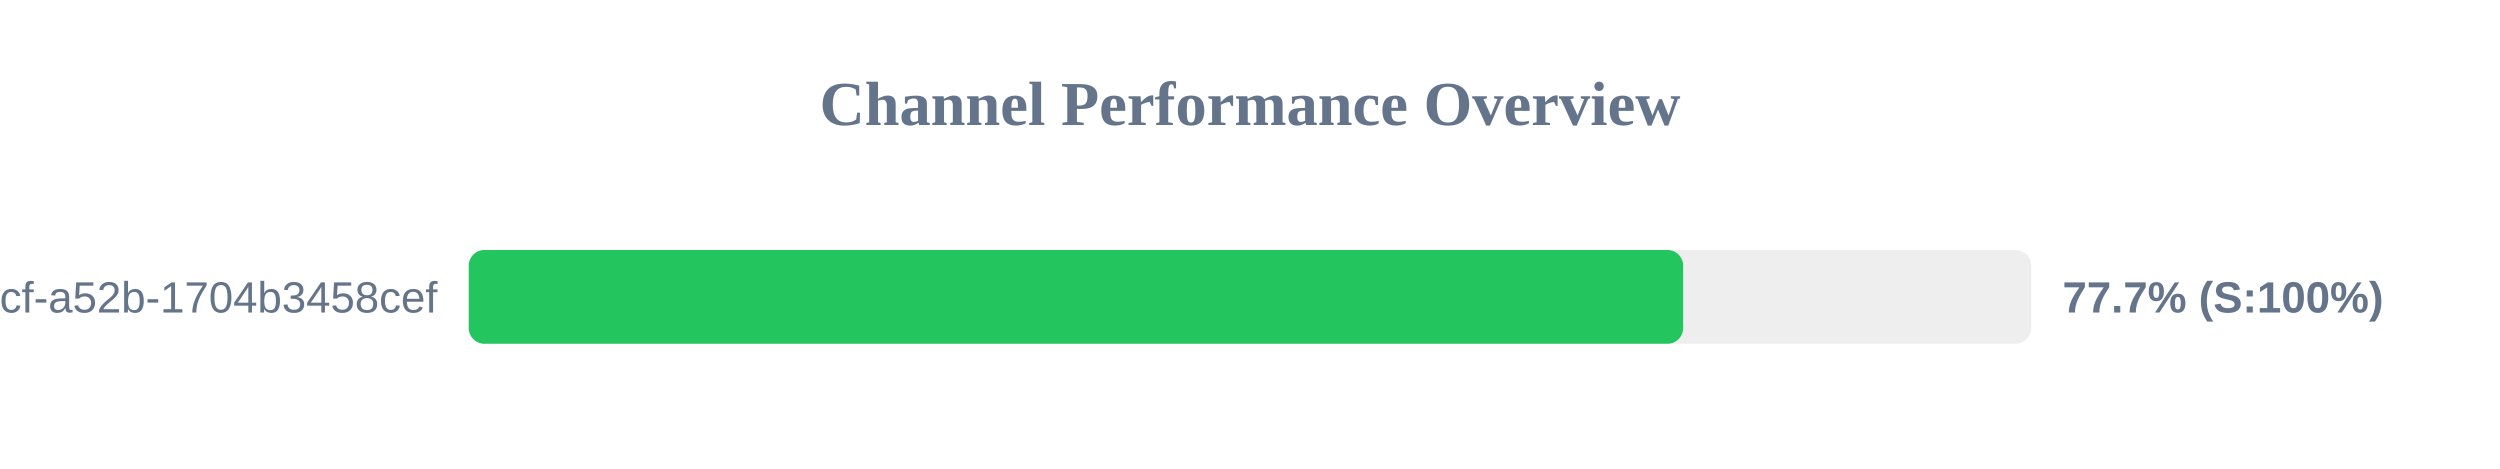
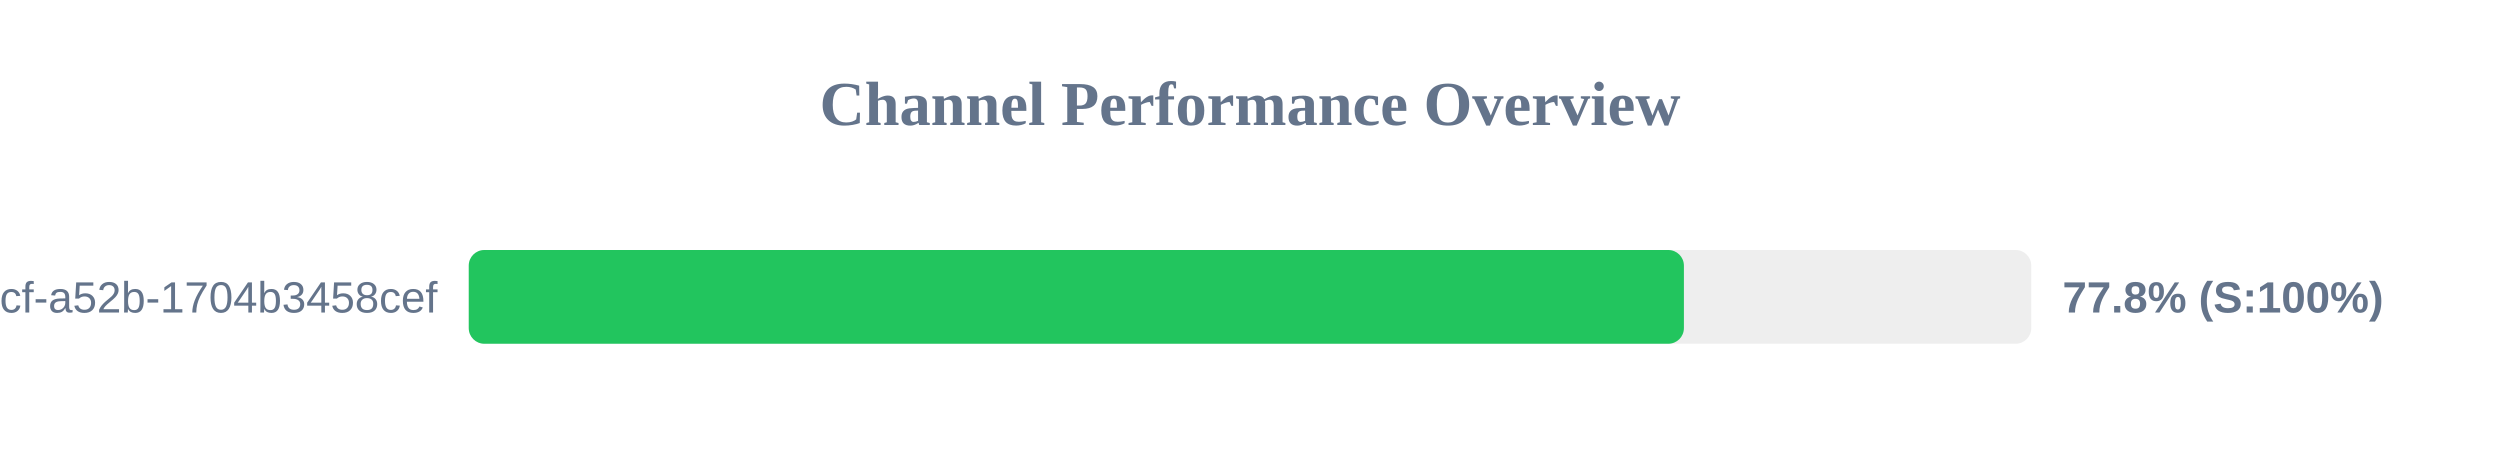
<svg xmlns="http://www.w3.org/2000/svg" width="800" height="150" version="1.1">
  <style>
        .row { font: 14px Arial; fill: #64748b; }
        .score { font: bold 14px Arial; fill: #64748b; }
    </style>
  <text x="400" y="40" text-anchor="middle" font-size="20px" font-weight="bold" fill="#64748b">Channel Performance Overview</text>
  <rect x="150" y="80" width="500" height="30" fill="#eee" rx="5" />
-   <rect x="150" y="80" width="388.6" height="30" fill="#22c55e" rx="5" />
+   <rect x="150" y="80" width="388.85" height="30" fill="#22c55e" rx="5" />
  <text x="140" y="100" text-anchor="end" class="row">?uuid=0cb527d9-6117-4bcf-a52b-1704b3458cef</text>
-   <text x="660" y="100" text-anchor="start" class="score">77.7% (S:100%)</text>
+   <text x="660" y="100" text-anchor="start" class="score">77.8% (S:100%)</text>
</svg>
